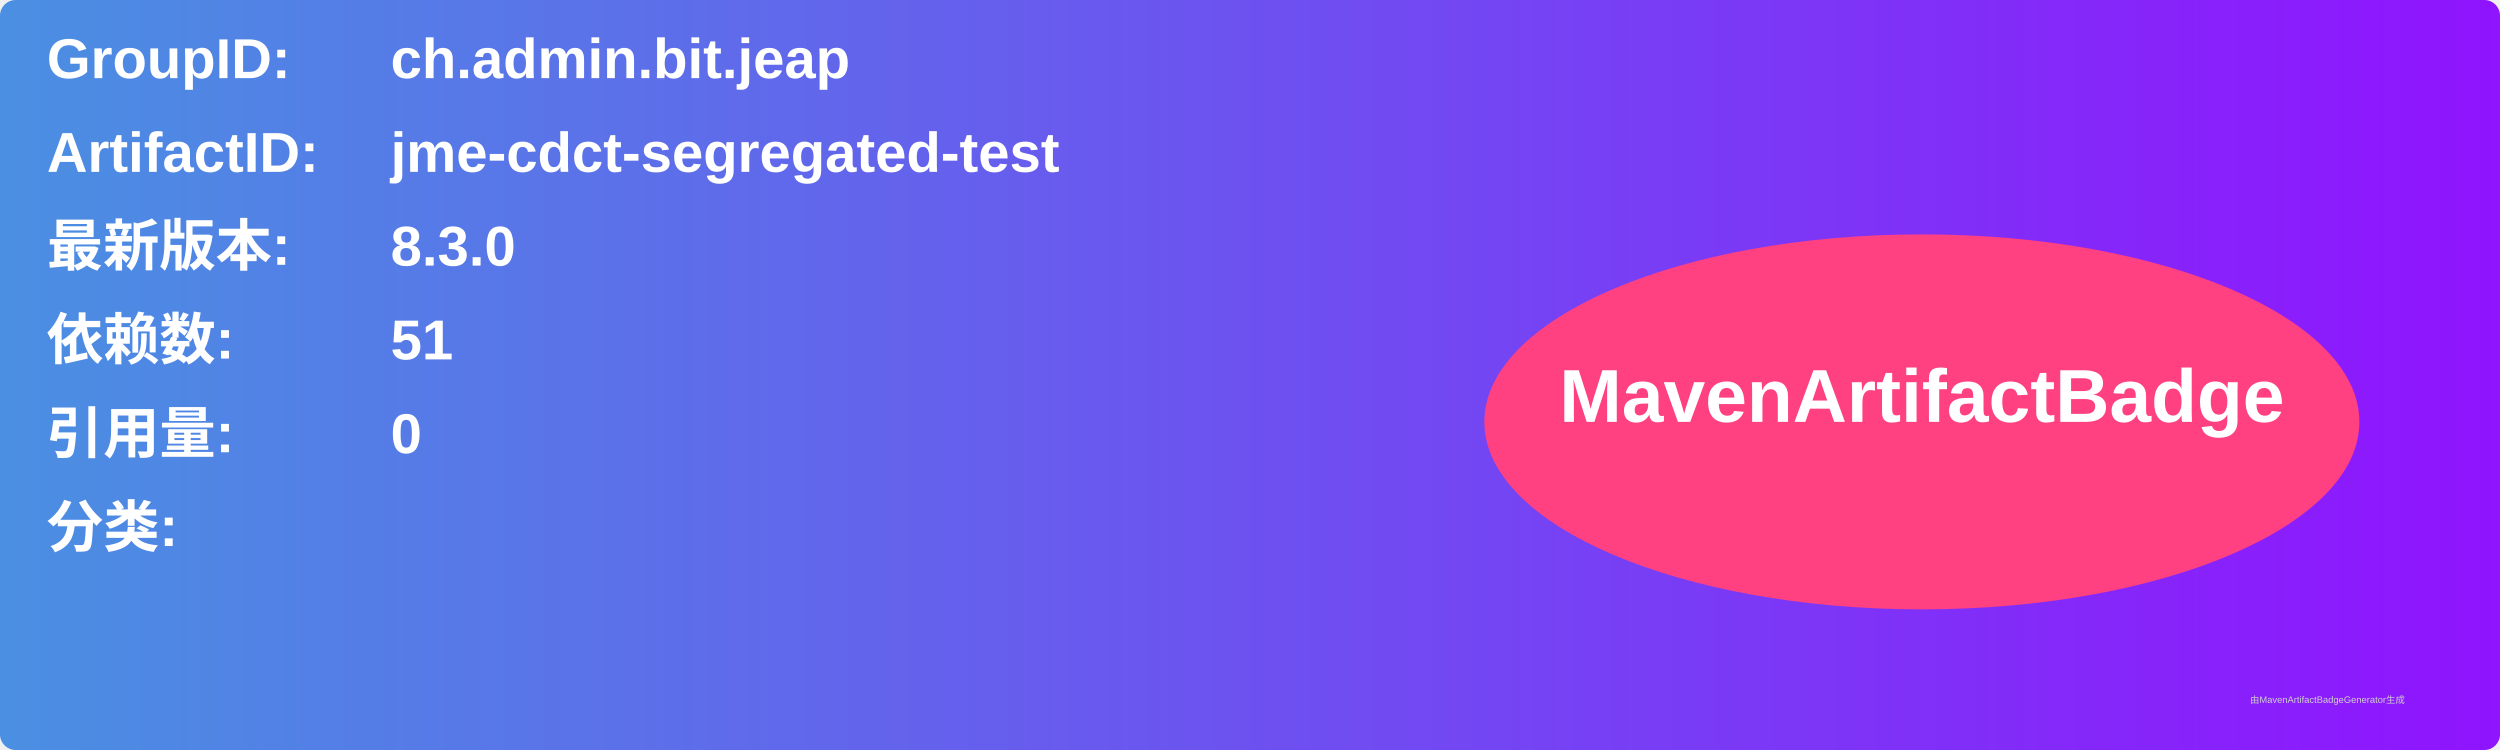
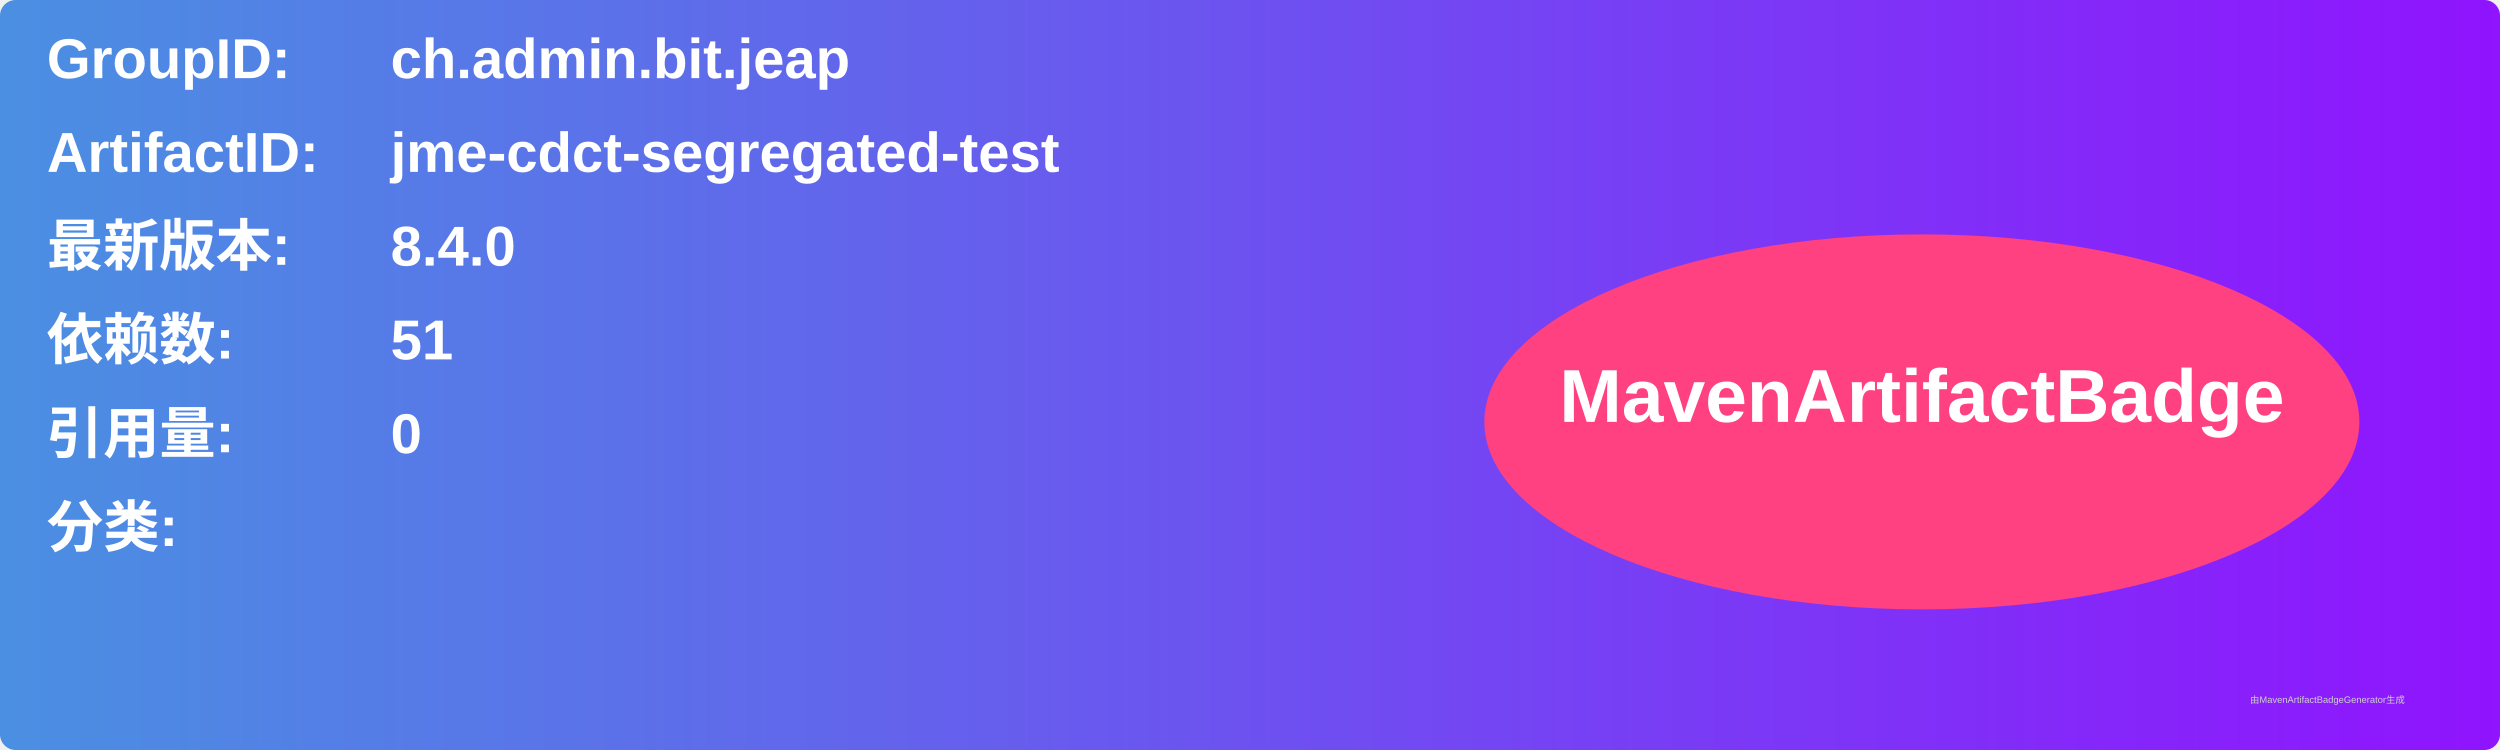
<svg xmlns="http://www.w3.org/2000/svg" width="800" height="240" viewBox="0 0 800 240">
  <linearGradient id="grad" x1="0%" y1="0%" x2="100%" y2="0%">
    <stop offset="0%" stop-color="#4a90e2" />
    <stop offset="100%" stop-color="#9013fe" />
  </linearGradient>
  <rect width="100%" height="100%" rx="5" ry="5" fill="url(#grad)" />
  <g transform="translate(15, 15)">
    <text x="0" y="10" font-family="Arial" font-size="18" fill="white" font-weight="bold" width="260">GroupID:</text>
    <text x="110" y="10" font-family="Arial" font-size="18" fill="white" font-weight="bold" width="460">ch.admin.bit.jeap</text>
    <text x="0" y="40" font-family="Arial" font-size="18" fill="white" font-weight="bold" width="260">ArtifactID:</text>
    <text x="110" y="40" font-family="Arial" font-size="18" fill="white" font-weight="bold" width="460">jme-cdct-segregated-test</text>
    <text x="0" y="70" font-family="Arial" font-size="18" fill="white" font-weight="bold">最新版本:</text>
    <text x="110" y="70" font-family="Arial" font-size="18" fill="white" font-weight="bold">
-       <tspan font-weight="bold">8.3.0</tspan>
+       <tspan font-weight="bold">8.4.0</tspan>
    </text>
    <text x="0" y="100" font-family="Arial" font-size="18" fill="white" font-weight="bold">依赖数: </text>
    <text x="110" y="100" font-family="Arial" font-size="18" fill="white">
      <tspan font-weight="bold">51</tspan>
    </text>
    <text x="0" y="130" font-family="Arial" font-size="18" fill="white" font-weight="bold">引用量: </text>
    <text x="110" y="130" font-family="Arial" font-size="18" fill="white">
      <tspan font-weight="bold">0</tspan>
    </text>
    <text x="0" y="160" font-family="Arial" font-size="18" fill="white" font-weight="bold">分类:</text>
    <text x="10" y="190" font-family="Arial" font-size="10" fill="white">
      <tspan font-weight="bold" />
    </text>
    <ellipse cx="600" cy="120" rx="140" ry="60" fill="#ff4081" />
    <text x="600" y="120" text-anchor="middle" font-family="Arial" font-size="24" fill="white" font-weight="bold">MavenArtifactBadge</text>
  </g>
  <text x="720" y="225" font-family="Arial" font-size="3" fill="#d0d0d0">由MavenArtifactBadgeGenerator生成</text>
</svg>
